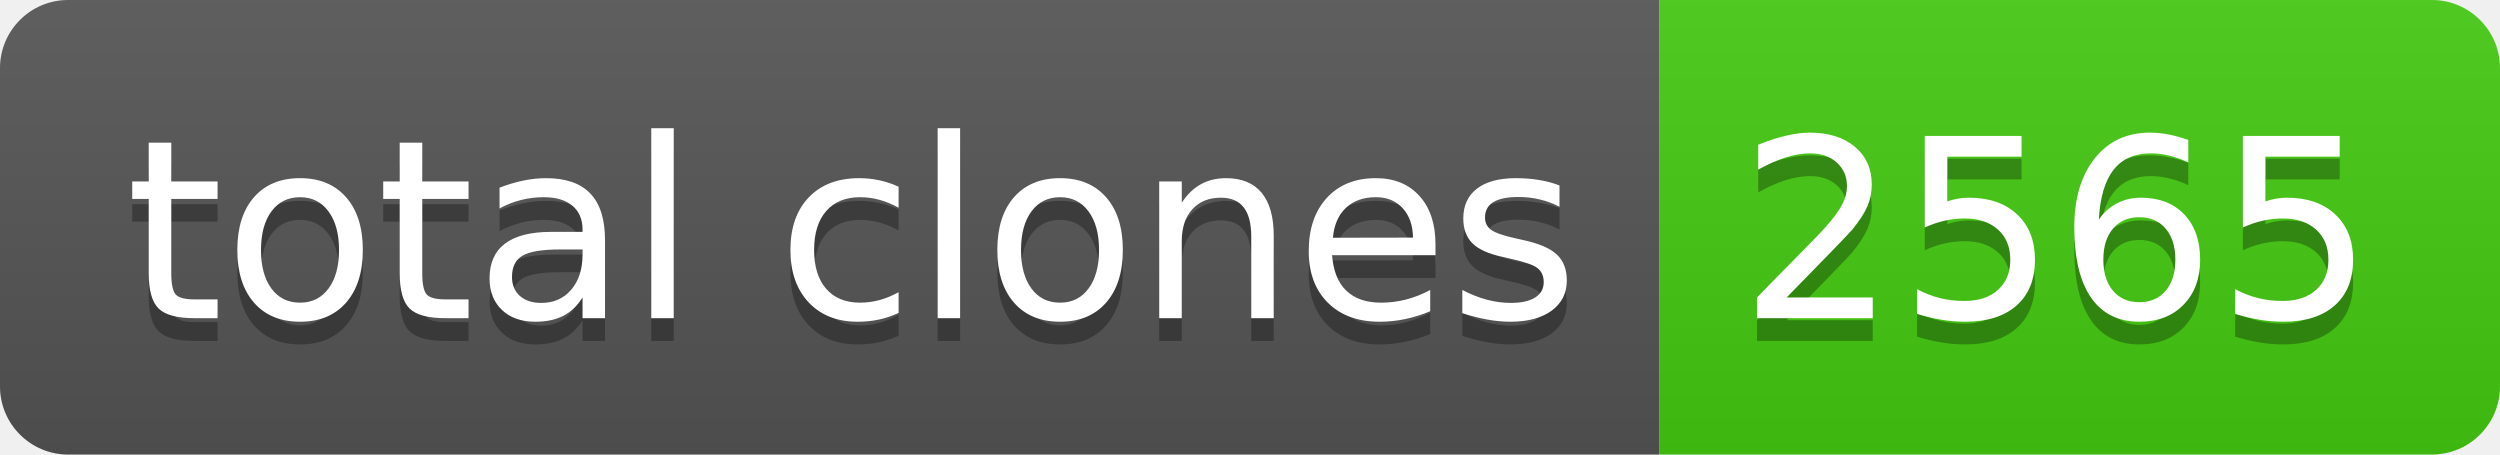
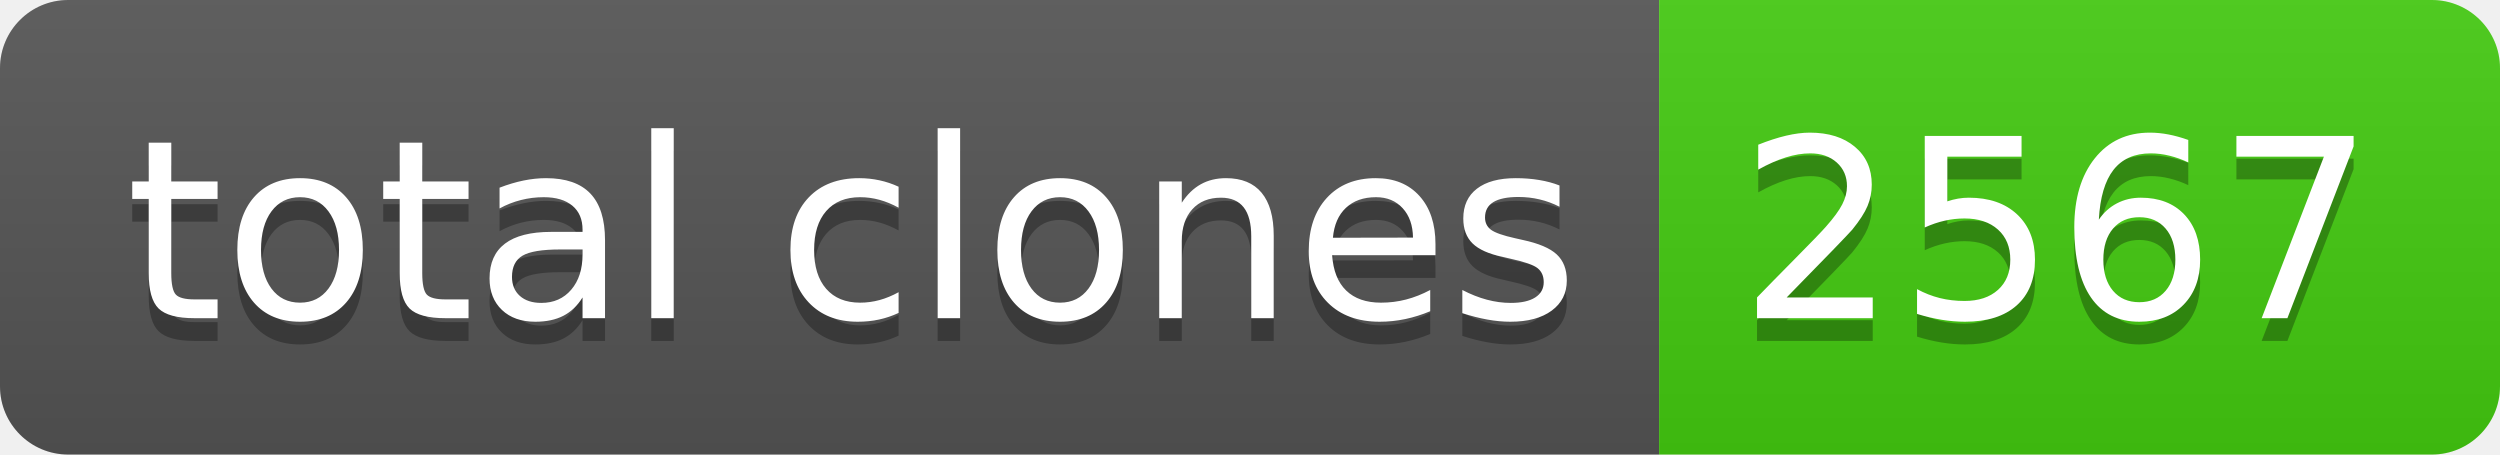
- <svg xmlns="http://www.w3.org/2000/svg" width="110" height="20" role="img" aria-label="total clones: 2565">
+ <svg xmlns="http://www.w3.org/2000/svg" width="110" height="20" role="img" aria-label="total clones: 2567">
  <linearGradient id="s" x2="0" y2="100%">
    <stop offset="0" stop-color="#bbb" stop-opacity=".1" />
    <stop offset="1" stop-opacity=".1" />
  </linearGradient>
  <clipPath id="r">
    <rect width="110" height="20" rx="3" fill="#fff" />
  </clipPath>
  <g clip-path="url(#r)">
    <rect width="73" height="20" fill="#555" />
    <rect x="73" width="37" height="20" fill="#4c1" />
    <rect width="110" height="20" fill="url(#s)" />
  </g>
  <g fill="#fff" text-anchor="middle" font-family="Verdana,Geneva,DejaVu Sans,sans-serif" text-rendering="geometricPrecision" font-size="110">
    <text aria-hidden="true" x="375" y="150" fill="#010101" fill-opacity=".3" transform="scale(.1)" textLength="630">total clones</text>
    <text x="375" y="140" transform="scale(.1)" fill="#fff" textLength="630">total clones</text>
-     <text aria-hidden="true" x="905" y="150" fill="#010101" fill-opacity=".3" transform="scale(.1)" textLength="270">2565</text>
-     <text x="905" y="140" transform="scale(.1)" fill="#fff" textLength="270">2565</text>
+     <text aria-hidden="true" x="905" y="150" fill="#010101" fill-opacity=".3" transform="scale(.1)" textLength="270">2567</text>
+     <text x="905" y="140" transform="scale(.1)" fill="#fff" textLength="270">2567</text>
  </g>
</svg>
